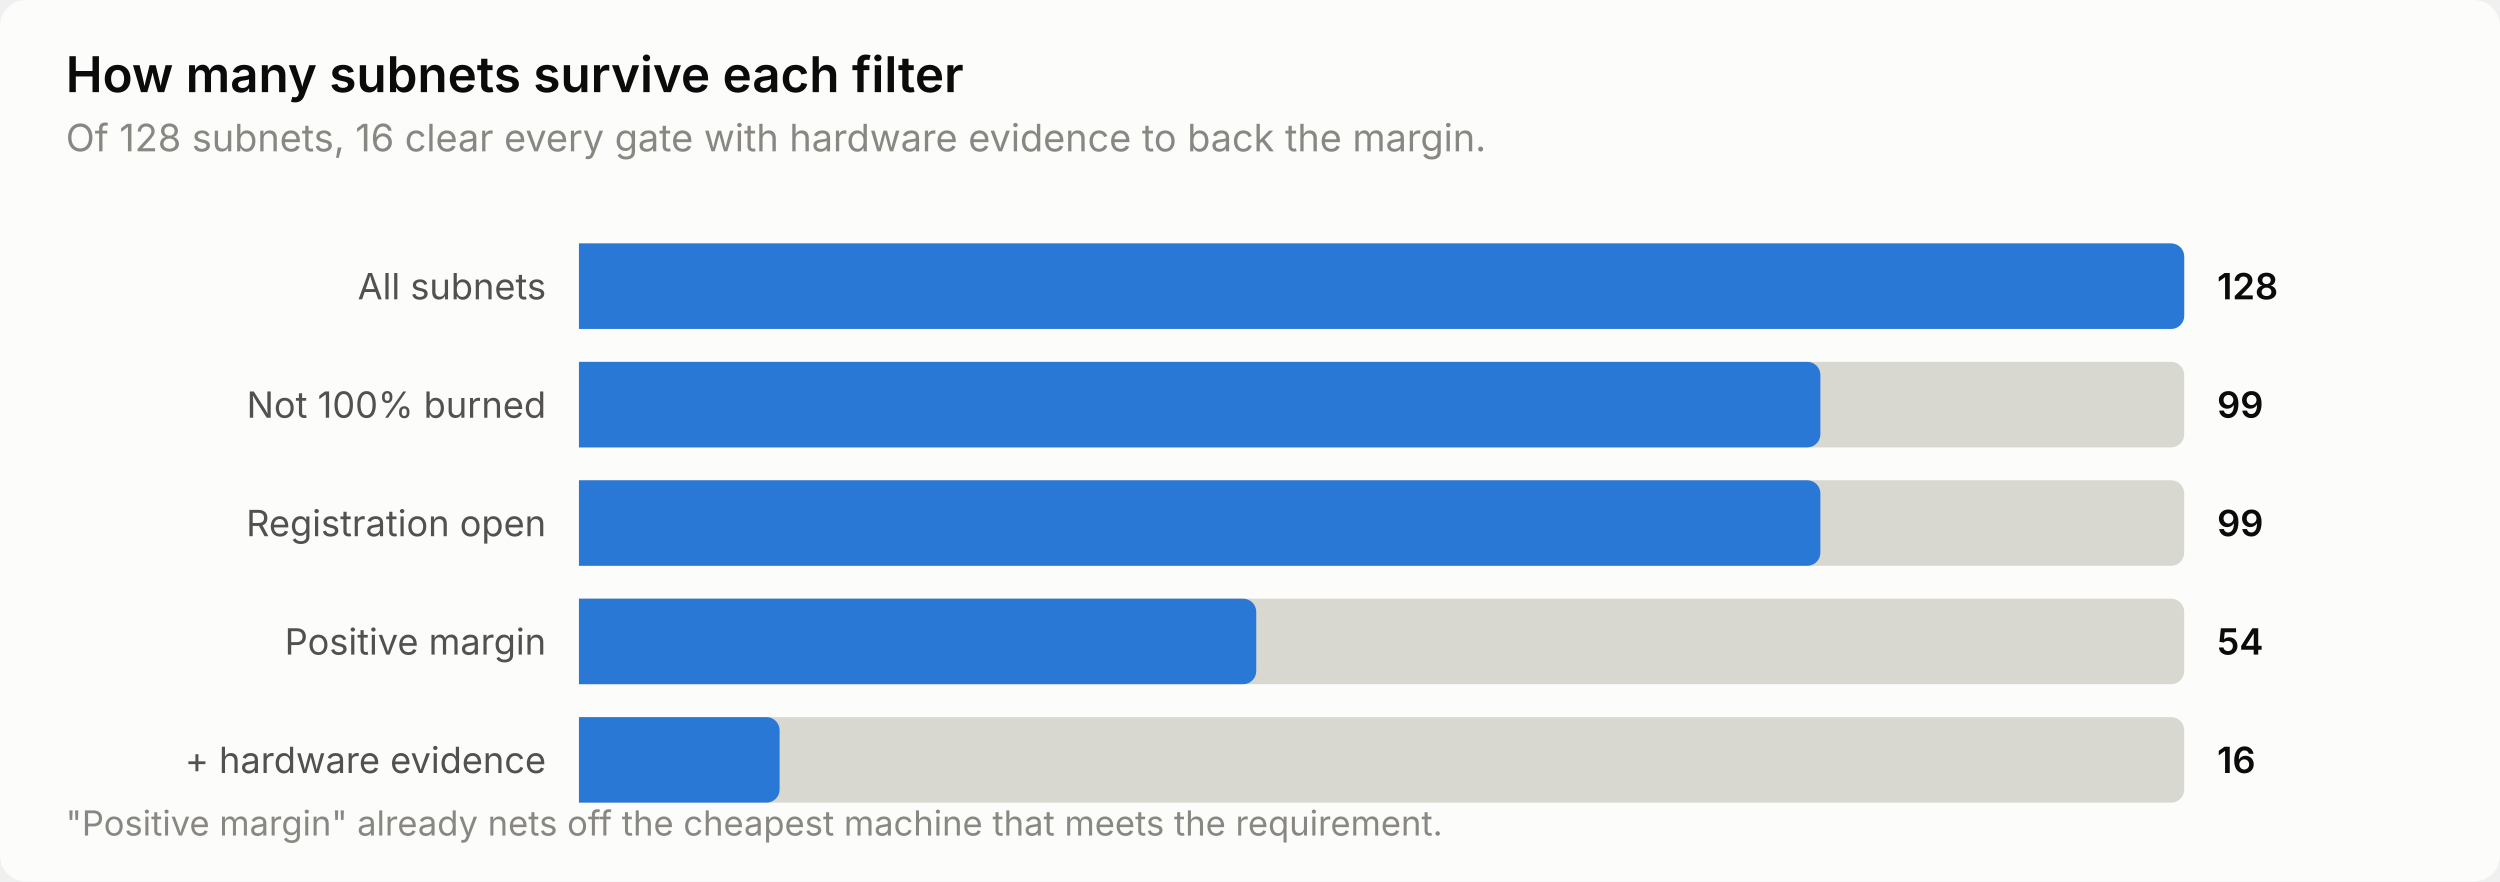
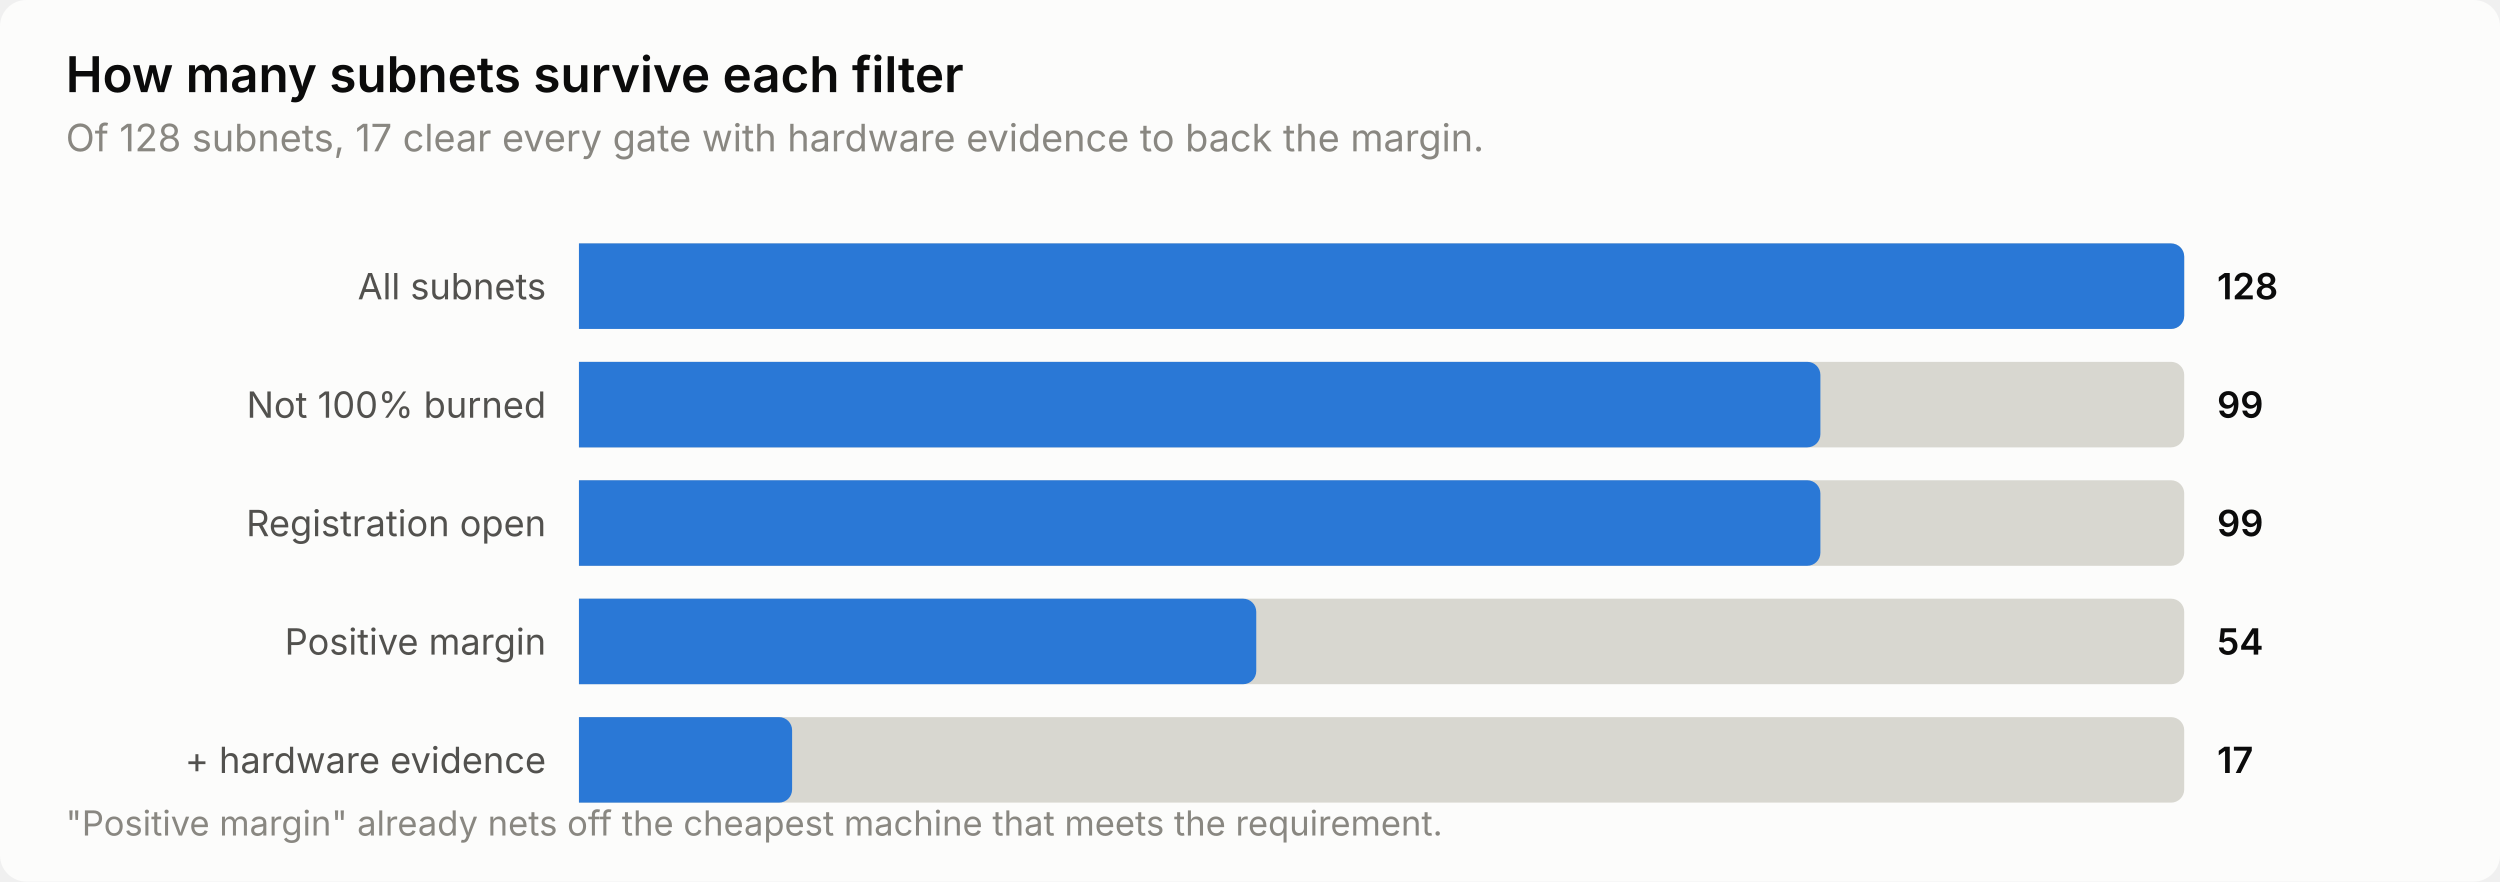
<svg xmlns="http://www.w3.org/2000/svg" width="760" height="268" viewBox="0 0 760 268" role="img" aria-label="How many subnets survive each filter">
  <style>
    text { font-family: system-ui, -apple-system, 'Segoe UI', sans-serif; }
    .t-title { font-size: 15px; font-weight: 600; }
    .t-sub { font-size: 11.5px; }
    .t-lab { font-size: 11px; }
    .t-val { font-size: 11px; font-weight: 600; font-variant-numeric: tabular-nums; }
    .t-tick { font-size: 10.5px; font-variant-numeric: tabular-nums; }

    .surface { fill: #fcfcfb; }
    .ink { fill: #0b0b0b; }
    .ink2 { fill: #52514e; }
    .muted { fill: #898781; }
    .grid { stroke: #e1e0d9; }
    .axis { stroke: #c3c2b7; }
    .accent { fill: #2a78d6; }
    .critical { fill: #d03b3b; }
    .deemph { fill: #d8d7d0; }

    @media (prefers-color-scheme: dark) {
      .surface { fill: #1a1a19; }
      .ink { fill: #ffffff; }
      .ink2 { fill: #c3c2b7; }
      .muted { fill: #898781; }
      .grid { stroke: #2c2c2a; }
      .axis { stroke: #383835; }
      .accent { fill: #3987e5; }
      .deemph { fill: #3a3a37; }
    }
</style>
  <rect class="surface" width="760" height="268" rx="8" />
  <text class="ink t-title" x="20" y="28">How many subnets survive each filter</text>
-   <text class="muted t-sub" x="20" y="46">Of 128 subnets, 16 clear every gate with hardware evidence to back the margin.</text>
+   <text class="muted t-sub" x="20" y="46">Of 128 subnets, 17 clear every gate with hardware evidence to back the margin.</text>
  <text class="ink2 t-lab" x="166" y="91" text-anchor="end">All subnets</text>
  <path class="deemph" d="M176.0,74.0 H660.0 a4.0,4.0 0 0 1 4.0,4.0 V96.0 a4.0,4.0 0 0 1 -4.0,4.0 H176.0 Z" />
  <path class="accent" d="M176.0,74.0 H660.0 a4.0,4.0 0 0 1 4.0,4.0 V96.0 a4.0,4.0 0 0 1 -4.0,4.0 H176.0 Z" />
  <text class="ink t-val" x="674" y="91">128</text>
  <text class="ink2 t-lab" x="166" y="127" text-anchor="end">Not 100% burned</text>
  <path class="deemph" d="M176.0,110.0 H660.0 a4.0,4.0 0 0 1 4.0,4.0 V132.0 a4.0,4.0 0 0 1 -4.0,4.0 H176.0 Z" />
  <path class="accent" d="M176.0,110.0 H549.4 a4.0,4.0 0 0 1 4.0,4.0 V132.0 a4.0,4.0 0 0 1 -4.0,4.0 H176.0 Z" />
  <text class="ink t-val" x="674" y="127">99</text>
  <text class="ink2 t-lab" x="166" y="163" text-anchor="end">Registration open</text>
  <path class="deemph" d="M176.0,146.0 H660.0 a4.0,4.0 0 0 1 4.0,4.0 V168.0 a4.0,4.0 0 0 1 -4.0,4.0 H176.0 Z" />
  <path class="accent" d="M176.0,146.0 H549.4 a4.0,4.0 0 0 1 4.0,4.0 V168.0 a4.0,4.0 0 0 1 -4.0,4.0 H176.0 Z" />
  <text class="ink t-val" x="674" y="163">99</text>
  <text class="ink2 t-lab" x="166" y="199" text-anchor="end">Positive margin</text>
  <path class="deemph" d="M176.0,182.0 H660.0 a4.0,4.0 0 0 1 4.0,4.0 V204.0 a4.0,4.0 0 0 1 -4.0,4.0 H176.0 Z" />
  <path class="accent" d="M176.0,182.0 H377.9 a4.0,4.0 0 0 1 4.0,4.0 V204.0 a4.0,4.0 0 0 1 -4.0,4.0 H176.0 Z" />
  <text class="ink t-val" x="674" y="199">54</text>
  <text class="ink2 t-lab" x="166" y="235" text-anchor="end">+ hardware evidence</text>
  <path class="deemph" d="M176.0,218.0 H660.0 a4.0,4.0 0 0 1 4.0,4.0 V240.0 a4.0,4.0 0 0 1 -4.0,4.0 H176.0 Z" />
-   <path class="accent" d="M176.0,218.0 H233.0 a4.0,4.0 0 0 1 4.0,4.0 V240.0 a4.0,4.0 0 0 1 -4.0,4.0 H176.0 Z" />
-   <text class="ink t-val" x="674" y="235">16</text>
+   <path class="accent" d="M176.0,218.0 H236.8 a4.0,4.0 0 0 1 4.0,4.0 V240.0 a4.0,4.0 0 0 1 -4.0,4.0 H176.0 Z" />
+   <text class="ink t-val" x="674" y="235">17</text>
  <text class="muted t-tick" x="20" y="254">"Positive margin" already nets off the cheapest machine that meets the requirement.</text>
</svg>
